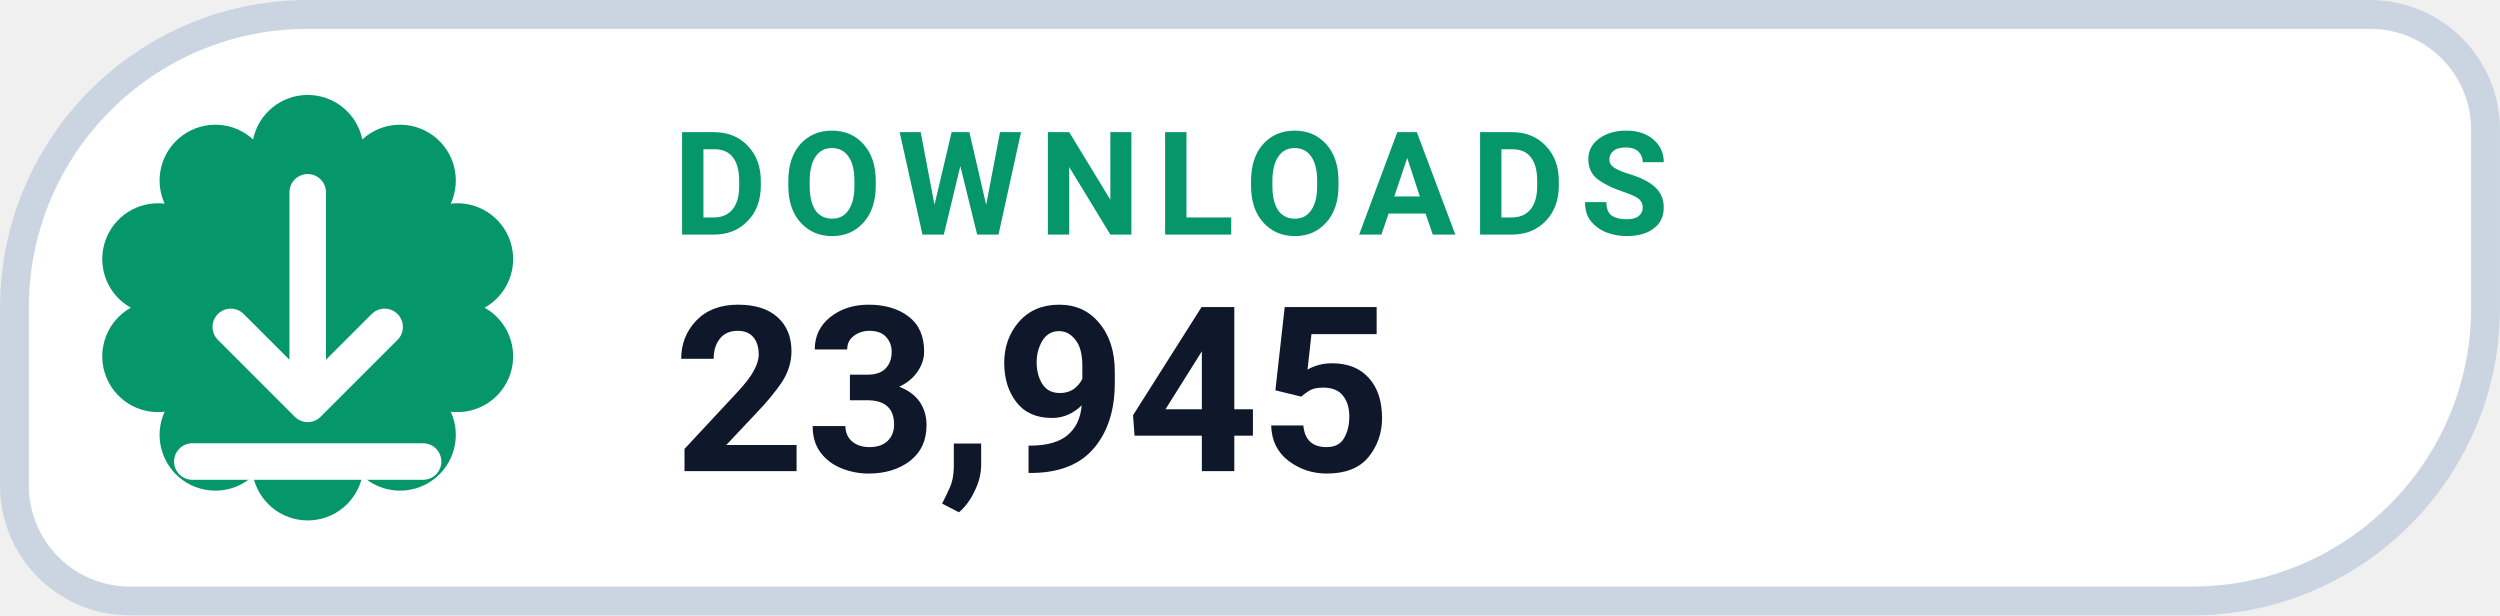
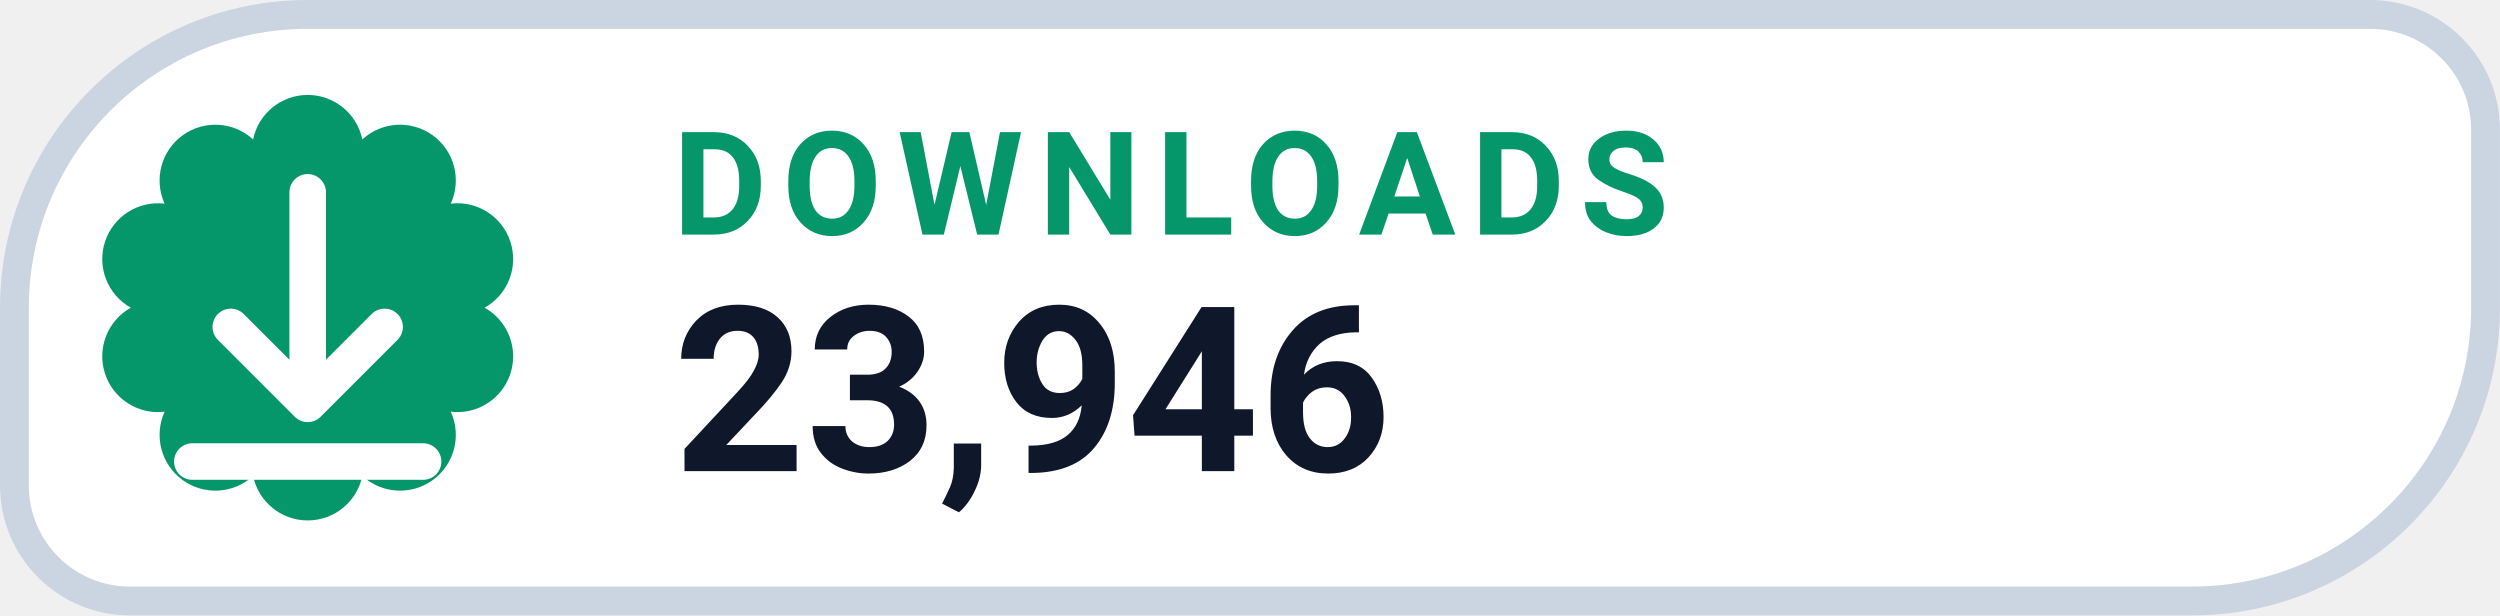
- <svg xmlns="http://www.w3.org/2000/svg" width="126" height="31.015" viewBox="0 0 130 32" role="img" aria-label="DOWNLOADS 23,945">
+ <svg xmlns="http://www.w3.org/2000/svg" width="126" height="31.015" viewBox="0 0 130 32" role="img" aria-label="DOWNLOADS 23,946">
  <path d="M 16.00 0.75 H 123.25 A 6.00 6.00 0 0 1 129.25 6.75 V 16.00 A 15.25 15.25 0 0 1 114.00 31.25 H 6.75 A 6.00 6.00 0 0 1 0.75 25.25 V 16.00 A 15.25 15.25 0 0 1 16.00 0.75 Z" fill="#FFFFFF" stroke="#CBD5E1" stroke-width="1.5" />
  <path d="M 13.16 7.25 A 2.90 2.90 0 0 1 18.84 7.25 A 2.90 2.90 0 0 1 23.44 10.59 A 2.90 2.90 0 0 1 25.20 16.00 A 2.90 2.90 0 0 1 23.44 21.41 A 2.90 2.90 0 0 1 18.84 24.75 A 2.90 2.90 0 0 1 13.16 24.75 A 2.90 2.90 0 0 1 8.56 21.41 A 2.90 2.90 0 0 1 6.80 16.00 A 2.90 2.90 0 0 1 8.56 10.59 A 2.90 2.90 0 0 1 13.16 7.25 Z" fill="#059669" />
  <g transform="translate(16 16)" style="color:#FFFFFF;">
    <path d="M0 -6 v11 m0 0 l4 -4 m-4 4 l-4 -4 M-6 8 h12" fill="none" stroke="currentColor" stroke-width="1.9" stroke-linecap="round" stroke-linejoin="round" />
  </g>
  <text x="35" y="12.2" fill="#059669" font-family="-apple-system,BlinkMacSystemFont,'Segoe UI',Roboto,Helvetica,Arial,sans-serif" font-size="7.5" font-weight="700" letter-spacing=".8">DOWNLOADS</text>
-   <text x="35" y="24.5" fill="#0F172A" font-family="-apple-system,BlinkMacSystemFont,'Segoe UI',Roboto,Helvetica,Arial,sans-serif" font-size="12" font-weight="750">23,945</text>
+   <text x="35" y="24.5" fill="#0F172A" font-family="-apple-system,BlinkMacSystemFont,'Segoe UI',Roboto,Helvetica,Arial,sans-serif" font-size="12" font-weight="750">23,946</text>
</svg>
